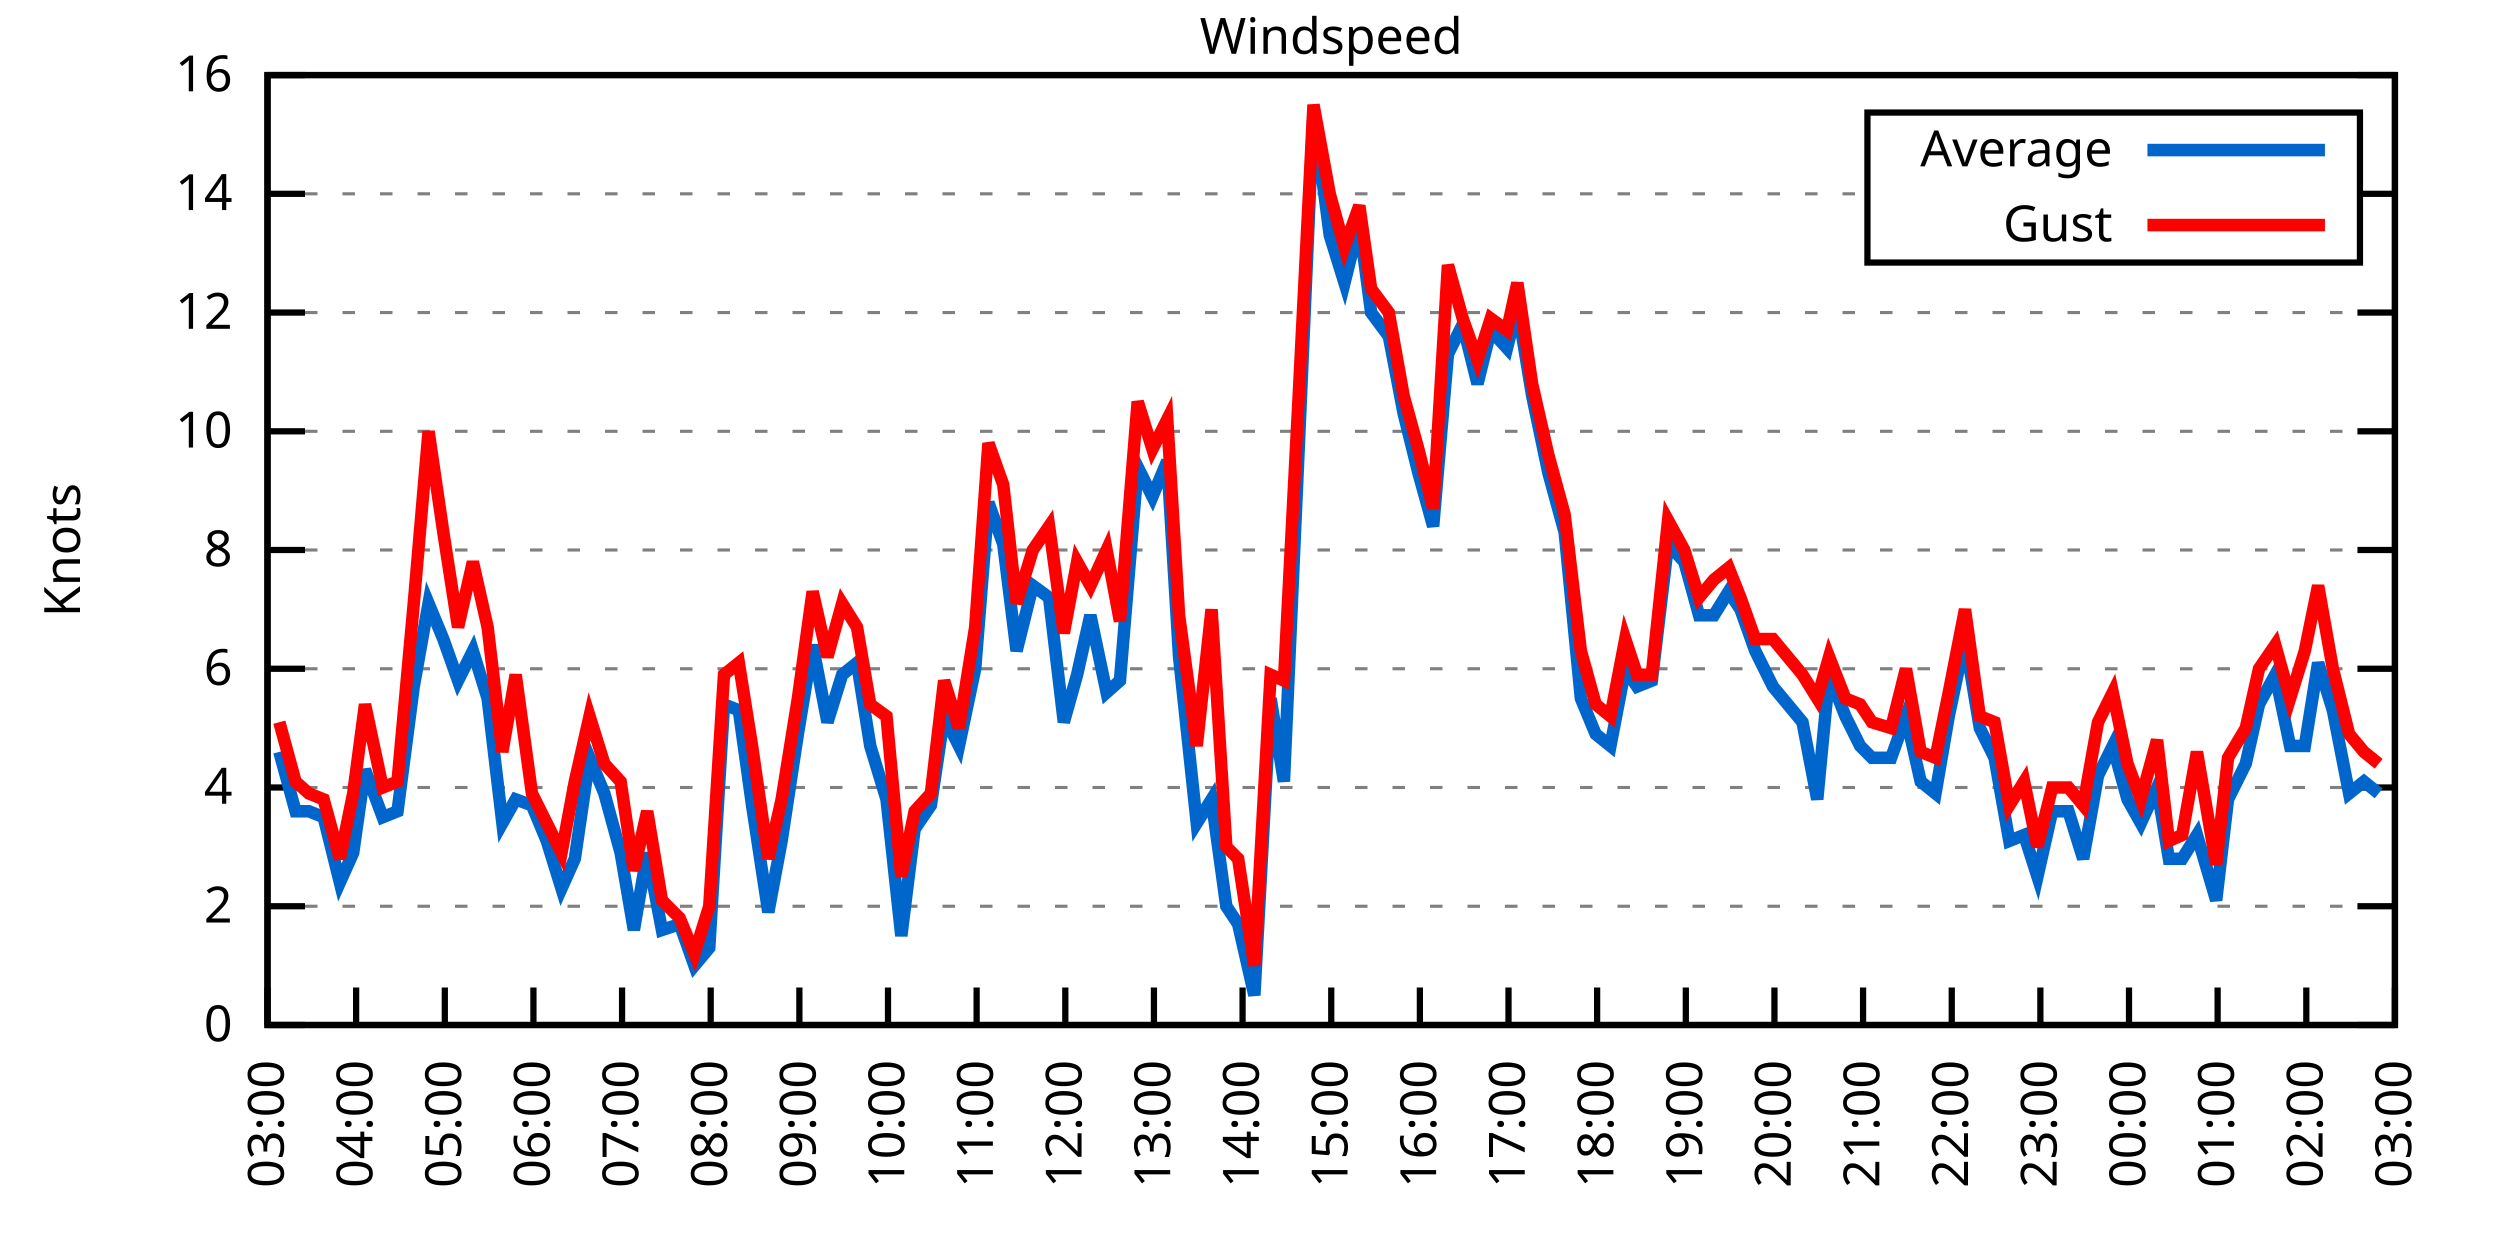
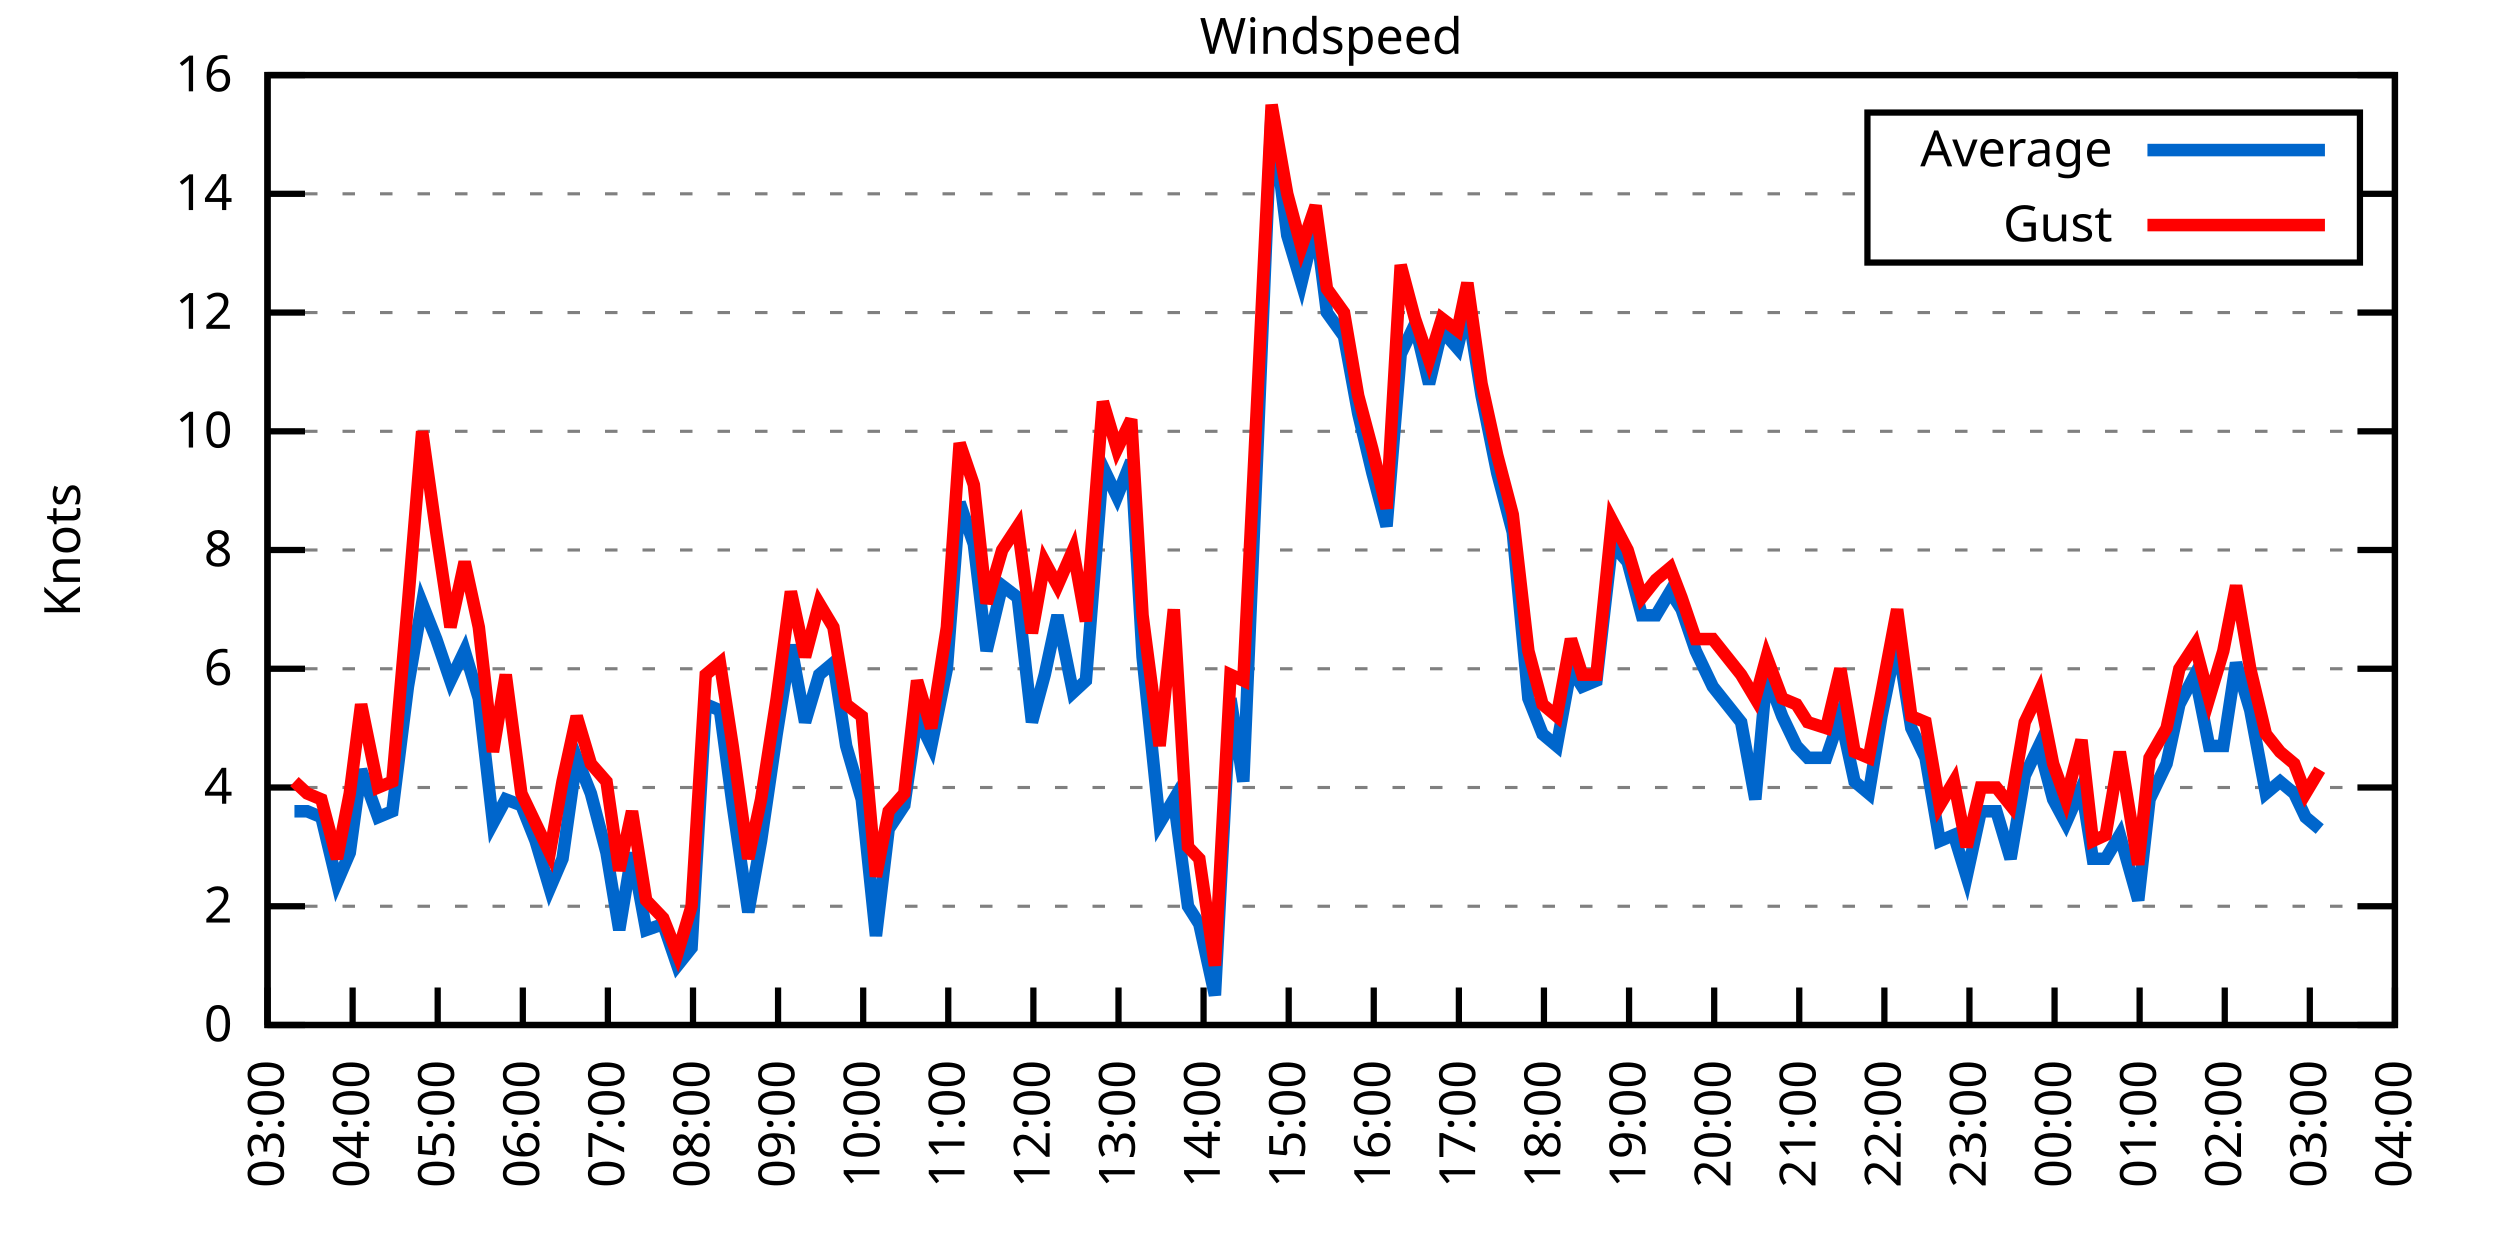
<svg xmlns="http://www.w3.org/2000/svg" xmlns:xlink="http://www.w3.org/1999/xlink" width="400" height="200" viewBox="0 0 400 200">
  <g id="gnuplot_canvas">
    <rect x="0" y="0" width="400" height="200" fill="none" />
    <defs>
      <circle id="gpDot" r="0.5" stroke-width="0.5" stroke="currentColor" />
      <path id="gpPt0" stroke-width="0.333" stroke="currentColor" d="M-1,0 h2 M0,-1 v2" />
      <path id="gpPt1" stroke-width="0.333" stroke="currentColor" d="M-1,-1 L1,1 M1,-1 L-1,1" />
      <path id="gpPt2" stroke-width="0.333" stroke="currentColor" d="M-1,0 L1,0 M0,-1 L0,1 M-1,-1 L1,1 M-1,1 L1,-1" />
      <rect id="gpPt3" stroke-width="0.333" stroke="currentColor" x="-1" y="-1" width="2" height="2" />
      <rect id="gpPt4" stroke-width="0.333" stroke="currentColor" fill="currentColor" x="-1" y="-1" width="2" height="2" />
      <circle id="gpPt5" stroke-width="0.333" stroke="currentColor" cx="0" cy="0" r="1" />
      <use xlink:href="#gpPt5" id="gpPt6" fill="currentColor" stroke="none" />
      <path id="gpPt7" stroke-width="0.333" stroke="currentColor" d="M0,-1.33 L-1.33,0.67 L1.33,0.67 z" />
      <use xlink:href="#gpPt7" id="gpPt8" fill="currentColor" stroke="none" />
      <use xlink:href="#gpPt7" id="gpPt9" stroke="currentColor" transform="rotate(180)" />
      <use xlink:href="#gpPt9" id="gpPt10" fill="currentColor" stroke="none" />
      <use xlink:href="#gpPt3" id="gpPt11" stroke="currentColor" transform="rotate(45)" />
      <use xlink:href="#gpPt11" id="gpPt12" fill="currentColor" stroke="none" />
      <path id="gpPt13" stroke-width="0.333" stroke="currentColor" d="M0,1.330 L1.265,0.411 L0.782,-1.067 L-0.782,-1.076 L-1.265,0.411 z" />
      <use xlink:href="#gpPt13" id="gpPt14" fill="currentColor" stroke="none" />
      <filter id="textbox" filterUnits="objectBoundingBox" x="0" y="0" height="1" width="1">
        <feFlood flood-color="white" flood-opacity="1" result="bgnd" />
        <feComposite in="SourceGraphic" in2="bgnd" operator="atop" />
      </filter>
      <filter id="greybox" filterUnits="objectBoundingBox" x="0" y="0" height="1" width="1">
        <feFlood flood-color="lightgrey" flood-opacity="1" result="grey" />
        <feComposite in="SourceGraphic" in2="grey" operator="atop" />
      </filter>
    </defs>
    <g fill="none" color="white" stroke="currentColor" stroke-width="1.00" stroke-linecap="butt" stroke-linejoin="miter">
</g>
    <g fill="none" color="black" stroke="currentColor" stroke-width="1.00" stroke-linecap="butt" stroke-linejoin="miter">
      <g stroke="none" shape-rendering="crispEdges">
        <polygon fill="rgb(255, 255, 255)" points="42.80,164.00 383.18,164.00 383.18,12.02 42.80,12.02 " />
      </g>
    </g>
    <g fill="none" color="black" stroke="currentColor" stroke-width="1.00" stroke-linecap="butt" stroke-linejoin="miter">
</g>
    <g fill="none" color="black" stroke="black" stroke-width="0.50" stroke-linecap="butt" stroke-linejoin="miter">
</g>
    <g fill="none" color="gray" stroke="currentColor" stroke-width="0.50" stroke-linecap="butt" stroke-linejoin="miter">
      <path stroke="gray" stroke-dasharray="2,4" class="gridline" d="M42.80,164.00 L383.19,164.00  " />
    </g>
    <g fill="none" color="gray" stroke="gray" stroke-width="1.00" stroke-linecap="butt" stroke-linejoin="miter">
</g>
    <g fill="none" color="black" stroke="currentColor" stroke-width="1.00" stroke-linecap="butt" stroke-linejoin="miter">
      <path stroke="black" d="M42.80,164.00 L48.80,164.00 M383.19,164.00 L377.19,164.00  " />
      <g transform="translate(37.20,166.60)" stroke="none" fill="black" font-family="Sans" font-size="8.00" text-anchor="end">
        <text>
          <tspan font-family="Sans"> 0</tspan>
        </text>
      </g>
    </g>
    <g fill="none" color="black" stroke="currentColor" stroke-width="1.00" stroke-linecap="butt" stroke-linejoin="miter">
</g>
    <g fill="none" color="black" stroke="black" stroke-width="0.50" stroke-linecap="butt" stroke-linejoin="miter">
</g>
    <g fill="none" color="gray" stroke="currentColor" stroke-width="0.50" stroke-linecap="butt" stroke-linejoin="miter">
      <path stroke="gray" stroke-dasharray="2,4" class="gridline" d="M42.80,145.00 L383.19,145.00  " />
    </g>
    <g fill="none" color="gray" stroke="gray" stroke-width="1.00" stroke-linecap="butt" stroke-linejoin="miter">
</g>
    <g fill="none" color="black" stroke="currentColor" stroke-width="1.00" stroke-linecap="butt" stroke-linejoin="miter">
      <path stroke="black" d="M42.80,145.00 L48.80,145.00 M383.19,145.00 L377.19,145.00  " />
      <g transform="translate(37.20,147.60)" stroke="none" fill="black" font-family="Sans" font-size="8.00" text-anchor="end">
        <text>
          <tspan font-family="Sans"> 2</tspan>
        </text>
      </g>
    </g>
    <g fill="none" color="black" stroke="currentColor" stroke-width="1.00" stroke-linecap="butt" stroke-linejoin="miter">
</g>
    <g fill="none" color="black" stroke="black" stroke-width="0.50" stroke-linecap="butt" stroke-linejoin="miter">
</g>
    <g fill="none" color="gray" stroke="currentColor" stroke-width="0.50" stroke-linecap="butt" stroke-linejoin="miter">
      <path stroke="gray" stroke-dasharray="2,4" class="gridline" d="M42.80,126.00 L383.19,126.00  " />
    </g>
    <g fill="none" color="gray" stroke="gray" stroke-width="1.00" stroke-linecap="butt" stroke-linejoin="miter">
</g>
    <g fill="none" color="black" stroke="currentColor" stroke-width="1.00" stroke-linecap="butt" stroke-linejoin="miter">
      <path stroke="black" d="M42.80,126.00 L48.80,126.00 M383.19,126.00 L377.19,126.00  " />
      <g transform="translate(37.20,128.60)" stroke="none" fill="black" font-family="Sans" font-size="8.00" text-anchor="end">
        <text>
          <tspan font-family="Sans"> 4</tspan>
        </text>
      </g>
    </g>
    <g fill="none" color="black" stroke="currentColor" stroke-width="1.00" stroke-linecap="butt" stroke-linejoin="miter">
</g>
    <g fill="none" color="black" stroke="black" stroke-width="0.50" stroke-linecap="butt" stroke-linejoin="miter">
</g>
    <g fill="none" color="gray" stroke="currentColor" stroke-width="0.50" stroke-linecap="butt" stroke-linejoin="miter">
      <path stroke="gray" stroke-dasharray="2,4" class="gridline" d="M42.80,107.00 L383.19,107.00  " />
    </g>
    <g fill="none" color="gray" stroke="gray" stroke-width="1.00" stroke-linecap="butt" stroke-linejoin="miter">
</g>
    <g fill="none" color="black" stroke="currentColor" stroke-width="1.00" stroke-linecap="butt" stroke-linejoin="miter">
      <path stroke="black" d="M42.80,107.00 L48.80,107.00 M383.19,107.00 L377.19,107.00  " />
      <g transform="translate(37.20,109.60)" stroke="none" fill="black" font-family="Sans" font-size="8.00" text-anchor="end">
        <text>
          <tspan font-family="Sans"> 6</tspan>
        </text>
      </g>
    </g>
    <g fill="none" color="black" stroke="currentColor" stroke-width="1.00" stroke-linecap="butt" stroke-linejoin="miter">
</g>
    <g fill="none" color="black" stroke="black" stroke-width="0.50" stroke-linecap="butt" stroke-linejoin="miter">
</g>
    <g fill="none" color="gray" stroke="currentColor" stroke-width="0.50" stroke-linecap="butt" stroke-linejoin="miter">
      <path stroke="gray" stroke-dasharray="2,4" class="gridline" d="M42.80,88.00 L383.19,88.00  " />
    </g>
    <g fill="none" color="gray" stroke="gray" stroke-width="1.00" stroke-linecap="butt" stroke-linejoin="miter">
</g>
    <g fill="none" color="black" stroke="currentColor" stroke-width="1.00" stroke-linecap="butt" stroke-linejoin="miter">
      <path stroke="black" d="M42.80,88.00 L48.80,88.00 M383.19,88.00 L377.19,88.00  " />
      <g transform="translate(37.20,90.60)" stroke="none" fill="black" font-family="Sans" font-size="8.00" text-anchor="end">
        <text>
          <tspan font-family="Sans"> 8</tspan>
        </text>
      </g>
    </g>
    <g fill="none" color="black" stroke="currentColor" stroke-width="1.00" stroke-linecap="butt" stroke-linejoin="miter">
</g>
    <g fill="none" color="black" stroke="black" stroke-width="0.50" stroke-linecap="butt" stroke-linejoin="miter">
</g>
    <g fill="none" color="gray" stroke="currentColor" stroke-width="0.50" stroke-linecap="butt" stroke-linejoin="miter">
      <path stroke="gray" stroke-dasharray="2,4" class="gridline" d="M42.80,69.01 L383.19,69.01  " />
    </g>
    <g fill="none" color="gray" stroke="gray" stroke-width="1.00" stroke-linecap="butt" stroke-linejoin="miter">
</g>
    <g fill="none" color="black" stroke="currentColor" stroke-width="1.00" stroke-linecap="butt" stroke-linejoin="miter">
      <path stroke="black" d="M42.80,69.01 L48.80,69.01 M383.19,69.01 L377.19,69.01  " />
      <g transform="translate(37.20,71.61)" stroke="none" fill="black" font-family="Sans" font-size="8.00" text-anchor="end">
        <text>
          <tspan font-family="Sans"> 10</tspan>
        </text>
      </g>
    </g>
    <g fill="none" color="black" stroke="currentColor" stroke-width="1.00" stroke-linecap="butt" stroke-linejoin="miter">
</g>
    <g fill="none" color="black" stroke="black" stroke-width="0.50" stroke-linecap="butt" stroke-linejoin="miter">
</g>
    <g fill="none" color="gray" stroke="currentColor" stroke-width="0.50" stroke-linecap="butt" stroke-linejoin="miter">
      <path stroke="gray" stroke-dasharray="2,4" class="gridline" d="M42.80,50.01 L383.19,50.01  " />
    </g>
    <g fill="none" color="gray" stroke="gray" stroke-width="1.00" stroke-linecap="butt" stroke-linejoin="miter">
</g>
    <g fill="none" color="black" stroke="currentColor" stroke-width="1.00" stroke-linecap="butt" stroke-linejoin="miter">
      <path stroke="black" d="M42.80,50.01 L48.80,50.01 M383.19,50.01 L377.19,50.01  " />
      <g transform="translate(37.20,52.61)" stroke="none" fill="black" font-family="Sans" font-size="8.00" text-anchor="end">
        <text>
          <tspan font-family="Sans"> 12</tspan>
        </text>
      </g>
    </g>
    <g fill="none" color="black" stroke="currentColor" stroke-width="1.00" stroke-linecap="butt" stroke-linejoin="miter">
</g>
    <g fill="none" color="black" stroke="black" stroke-width="0.50" stroke-linecap="butt" stroke-linejoin="miter">
</g>
    <g fill="none" color="gray" stroke="currentColor" stroke-width="0.50" stroke-linecap="butt" stroke-linejoin="miter">
      <path stroke="gray" stroke-dasharray="2,4" class="gridline" d="M42.80,31.01 L298.79,31.01 M377.59,31.01 L383.19,31.01  " />
    </g>
    <g fill="none" color="gray" stroke="gray" stroke-width="1.00" stroke-linecap="butt" stroke-linejoin="miter">
</g>
    <g fill="none" color="black" stroke="currentColor" stroke-width="1.00" stroke-linecap="butt" stroke-linejoin="miter">
      <path stroke="black" d="M42.80,31.01 L48.80,31.01 M383.19,31.01 L377.19,31.01  " />
      <g transform="translate(37.20,33.61)" stroke="none" fill="black" font-family="Sans" font-size="8.00" text-anchor="end">
        <text>
          <tspan font-family="Sans"> 14</tspan>
        </text>
      </g>
    </g>
    <g fill="none" color="black" stroke="currentColor" stroke-width="1.00" stroke-linecap="butt" stroke-linejoin="miter">
</g>
    <g fill="none" color="black" stroke="black" stroke-width="0.50" stroke-linecap="butt" stroke-linejoin="miter">
</g>
    <g fill="none" color="gray" stroke="currentColor" stroke-width="0.50" stroke-linecap="butt" stroke-linejoin="miter">
      <path stroke="gray" stroke-dasharray="2,4" class="gridline" d="M42.80,12.01 L383.19,12.01  " />
    </g>
    <g fill="none" color="gray" stroke="gray" stroke-width="1.00" stroke-linecap="butt" stroke-linejoin="miter">
</g>
    <g fill="none" color="black" stroke="currentColor" stroke-width="1.00" stroke-linecap="butt" stroke-linejoin="miter">
      <path stroke="black" d="M42.80,12.01 L48.80,12.01 M383.19,12.01 L377.19,12.01  " />
      <g transform="translate(37.20,14.61)" stroke="none" fill="black" font-family="Sans" font-size="8.00" text-anchor="end">
        <text>
          <tspan font-family="Sans"> 16</tspan>
        </text>
      </g>
    </g>
    <g fill="none" color="black" stroke="currentColor" stroke-width="1.00" stroke-linecap="butt" stroke-linejoin="miter">
      <path stroke="black" d="M42.80,164.00 L42.80,158.00  " />
      <g transform="translate(45.40,169.60) rotate(270.00)" stroke="none" fill="black" font-family="Sans" font-size="8.00" text-anchor="end">
        <text>
          <tspan font-family="Sans">03:00</tspan>
        </text>
      </g>
    </g>
    <g fill="none" color="black" stroke="currentColor" stroke-width="1.00" stroke-linecap="butt" stroke-linejoin="miter">
-       <path stroke="black" d="M56.98,164.00 L56.98,158.00  " />
-       <g transform="translate(59.58,169.60) rotate(270.00)" stroke="none" fill="black" font-family="Sans" font-size="8.00" text-anchor="end">
+       <path stroke="black" d="M56.42,164.00 L56.42,158.00  " />
+       <g transform="translate(59.02,169.60) rotate(270.00)" stroke="none" fill="black" font-family="Sans" font-size="8.00" text-anchor="end">
        <text>
          <tspan font-family="Sans">04:00</tspan>
        </text>
      </g>
    </g>
    <g fill="none" color="black" stroke="currentColor" stroke-width="1.00" stroke-linecap="butt" stroke-linejoin="miter">
-       <path stroke="black" d="M71.17,164.00 L71.17,158.00  " />
-       <g transform="translate(73.77,169.60) rotate(270.00)" stroke="none" fill="black" font-family="Sans" font-size="8.00" text-anchor="end">
+       <path stroke="black" d="M70.03,164.00 L70.03,158.00  " />
+       <g transform="translate(72.63,169.60) rotate(270.00)" stroke="none" fill="black" font-family="Sans" font-size="8.00" text-anchor="end">
        <text>
          <tspan font-family="Sans">05:00</tspan>
        </text>
      </g>
    </g>
    <g fill="none" color="black" stroke="currentColor" stroke-width="1.00" stroke-linecap="butt" stroke-linejoin="miter">
-       <path stroke="black" d="M85.35,164.00 L85.35,158.00  " />
-       <g transform="translate(87.95,169.60) rotate(270.00)" stroke="none" fill="black" font-family="Sans" font-size="8.00" text-anchor="end">
+       <path stroke="black" d="M83.65,164.00 L83.65,158.00  " />
+       <g transform="translate(86.25,169.60) rotate(270.00)" stroke="none" fill="black" font-family="Sans" font-size="8.00" text-anchor="end">
        <text>
          <tspan font-family="Sans">06:00</tspan>
        </text>
      </g>
    </g>
    <g fill="none" color="black" stroke="currentColor" stroke-width="1.00" stroke-linecap="butt" stroke-linejoin="miter">
-       <path stroke="black" d="M99.53,164.00 L99.53,158.00  " />
-       <g transform="translate(102.13,169.60) rotate(270.00)" stroke="none" fill="black" font-family="Sans" font-size="8.00" text-anchor="end">
+       <path stroke="black" d="M97.26,164.00 L97.26,158.00  " />
+       <g transform="translate(99.86,169.60) rotate(270.00)" stroke="none" fill="black" font-family="Sans" font-size="8.00" text-anchor="end">
        <text>
          <tspan font-family="Sans">07:00</tspan>
        </text>
      </g>
    </g>
    <g fill="none" color="black" stroke="currentColor" stroke-width="1.00" stroke-linecap="butt" stroke-linejoin="miter">
-       <path stroke="black" d="M113.71,164.00 L113.71,158.00  " />
-       <g transform="translate(116.31,169.60) rotate(270.00)" stroke="none" fill="black" font-family="Sans" font-size="8.00" text-anchor="end">
+       <path stroke="black" d="M110.88,164.00 L110.88,158.00  " />
+       <g transform="translate(113.48,169.60) rotate(270.00)" stroke="none" fill="black" font-family="Sans" font-size="8.00" text-anchor="end">
        <text>
          <tspan font-family="Sans">08:00</tspan>
        </text>
      </g>
    </g>
    <g fill="none" color="black" stroke="currentColor" stroke-width="1.00" stroke-linecap="butt" stroke-linejoin="miter">
-       <path stroke="black" d="M127.90,164.00 L127.90,158.00  " />
-       <g transform="translate(130.50,169.60) rotate(270.00)" stroke="none" fill="black" font-family="Sans" font-size="8.00" text-anchor="end">
+       <path stroke="black" d="M124.49,164.00 L124.49,158.00  " />
+       <g transform="translate(127.09,169.60) rotate(270.00)" stroke="none" fill="black" font-family="Sans" font-size="8.00" text-anchor="end">
        <text>
          <tspan font-family="Sans">09:00</tspan>
        </text>
      </g>
    </g>
    <g fill="none" color="black" stroke="currentColor" stroke-width="1.00" stroke-linecap="butt" stroke-linejoin="miter">
-       <path stroke="black" d="M142.08,164.00 L142.08,158.00  " />
-       <g transform="translate(144.68,169.60) rotate(270.00)" stroke="none" fill="black" font-family="Sans" font-size="8.00" text-anchor="end">
+       <path stroke="black" d="M138.11,164.00 L138.11,158.00  " />
+       <g transform="translate(140.71,169.60) rotate(270.00)" stroke="none" fill="black" font-family="Sans" font-size="8.00" text-anchor="end">
        <text>
          <tspan font-family="Sans">10:00</tspan>
        </text>
      </g>
    </g>
    <g fill="none" color="black" stroke="currentColor" stroke-width="1.00" stroke-linecap="butt" stroke-linejoin="miter">
-       <path stroke="black" d="M156.26,164.00 L156.26,158.00  " />
-       <g transform="translate(158.86,169.60) rotate(270.00)" stroke="none" fill="black" font-family="Sans" font-size="8.00" text-anchor="end">
+       <path stroke="black" d="M151.72,164.00 L151.72,158.00  " />
+       <g transform="translate(154.32,169.60) rotate(270.00)" stroke="none" fill="black" font-family="Sans" font-size="8.00" text-anchor="end">
        <text>
          <tspan font-family="Sans">11:00</tspan>
        </text>
      </g>
    </g>
    <g fill="none" color="black" stroke="currentColor" stroke-width="1.00" stroke-linecap="butt" stroke-linejoin="miter">
-       <path stroke="black" d="M170.45,164.00 L170.45,158.00  " />
-       <g transform="translate(173.05,169.60) rotate(270.00)" stroke="none" fill="black" font-family="Sans" font-size="8.00" text-anchor="end">
+       <path stroke="black" d="M165.34,164.00 L165.34,158.00  " />
+       <g transform="translate(167.94,169.60) rotate(270.00)" stroke="none" fill="black" font-family="Sans" font-size="8.00" text-anchor="end">
        <text>
          <tspan font-family="Sans">12:00</tspan>
        </text>
      </g>
    </g>
    <g fill="none" color="black" stroke="currentColor" stroke-width="1.00" stroke-linecap="butt" stroke-linejoin="miter">
-       <path stroke="black" d="M184.63,164.00 L184.63,158.00  " />
-       <g transform="translate(187.23,169.60) rotate(270.00)" stroke="none" fill="black" font-family="Sans" font-size="8.00" text-anchor="end">
+       <path stroke="black" d="M178.96,164.00 L178.96,158.00  " />
+       <g transform="translate(181.56,169.60) rotate(270.00)" stroke="none" fill="black" font-family="Sans" font-size="8.00" text-anchor="end">
        <text>
          <tspan font-family="Sans">13:00</tspan>
        </text>
      </g>
    </g>
    <g fill="none" color="black" stroke="currentColor" stroke-width="1.00" stroke-linecap="butt" stroke-linejoin="miter">
-       <path stroke="black" d="M198.81,164.00 L198.81,158.00  " />
-       <g transform="translate(201.41,169.60) rotate(270.00)" stroke="none" fill="black" font-family="Sans" font-size="8.00" text-anchor="end">
+       <path stroke="black" d="M192.57,164.00 L192.57,158.00  " />
+       <g transform="translate(195.17,169.60) rotate(270.00)" stroke="none" fill="black" font-family="Sans" font-size="8.00" text-anchor="end">
        <text>
          <tspan font-family="Sans">14:00</tspan>
        </text>
      </g>
    </g>
    <g fill="none" color="black" stroke="currentColor" stroke-width="1.00" stroke-linecap="butt" stroke-linejoin="miter">
-       <path stroke="black" d="M213.00,164.00 L213.00,158.00  " />
-       <g transform="translate(215.60,169.60) rotate(270.00)" stroke="none" fill="black" font-family="Sans" font-size="8.00" text-anchor="end">
+       <path stroke="black" d="M206.19,164.00 L206.19,158.00  " />
+       <g transform="translate(208.79,169.60) rotate(270.00)" stroke="none" fill="black" font-family="Sans" font-size="8.00" text-anchor="end">
        <text>
          <tspan font-family="Sans">15:00</tspan>
        </text>
      </g>
    </g>
    <g fill="none" color="black" stroke="currentColor" stroke-width="1.00" stroke-linecap="butt" stroke-linejoin="miter">
-       <path stroke="black" d="M227.18,164.00 L227.18,158.00  " />
-       <g transform="translate(229.78,169.60) rotate(270.00)" stroke="none" fill="black" font-family="Sans" font-size="8.00" text-anchor="end">
+       <path stroke="black" d="M219.80,164.00 L219.80,158.00  " />
+       <g transform="translate(222.40,169.60) rotate(270.00)" stroke="none" fill="black" font-family="Sans" font-size="8.00" text-anchor="end">
        <text>
          <tspan font-family="Sans">16:00</tspan>
        </text>
      </g>
    </g>
    <g fill="none" color="black" stroke="currentColor" stroke-width="1.00" stroke-linecap="butt" stroke-linejoin="miter">
-       <path stroke="black" d="M241.36,164.00 L241.36,158.00  " />
-       <g transform="translate(243.96,169.60) rotate(270.00)" stroke="none" fill="black" font-family="Sans" font-size="8.00" text-anchor="end">
+       <path stroke="black" d="M233.42,164.00 L233.42,158.00  " />
+       <g transform="translate(236.02,169.60) rotate(270.00)" stroke="none" fill="black" font-family="Sans" font-size="8.00" text-anchor="end">
        <text>
          <tspan font-family="Sans">17:00</tspan>
        </text>
      </g>
    </g>
    <g fill="none" color="black" stroke="currentColor" stroke-width="1.00" stroke-linecap="butt" stroke-linejoin="miter">
-       <path stroke="black" d="M255.54,164.00 L255.54,158.00  " />
-       <g transform="translate(258.14,169.60) rotate(270.00)" stroke="none" fill="black" font-family="Sans" font-size="8.00" text-anchor="end">
+       <path stroke="black" d="M247.03,164.00 L247.03,158.00  " />
+       <g transform="translate(249.63,169.60) rotate(270.00)" stroke="none" fill="black" font-family="Sans" font-size="8.00" text-anchor="end">
        <text>
          <tspan font-family="Sans">18:00</tspan>
        </text>
      </g>
    </g>
    <g fill="none" color="black" stroke="currentColor" stroke-width="1.00" stroke-linecap="butt" stroke-linejoin="miter">
-       <path stroke="black" d="M269.73,164.00 L269.73,158.00  " />
-       <g transform="translate(272.33,169.60) rotate(270.00)" stroke="none" fill="black" font-family="Sans" font-size="8.00" text-anchor="end">
+       <path stroke="black" d="M260.65,164.00 L260.65,158.00  " />
+       <g transform="translate(263.25,169.60) rotate(270.00)" stroke="none" fill="black" font-family="Sans" font-size="8.00" text-anchor="end">
        <text>
          <tspan font-family="Sans">19:00</tspan>
        </text>
      </g>
    </g>
    <g fill="none" color="black" stroke="currentColor" stroke-width="1.00" stroke-linecap="butt" stroke-linejoin="miter">
-       <path stroke="black" d="M283.91,164.00 L283.91,158.00  " />
-       <g transform="translate(286.51,169.60) rotate(270.00)" stroke="none" fill="black" font-family="Sans" font-size="8.00" text-anchor="end">
+       <path stroke="black" d="M274.27,164.00 L274.27,158.00  " />
+       <g transform="translate(276.87,169.60) rotate(270.00)" stroke="none" fill="black" font-family="Sans" font-size="8.00" text-anchor="end">
        <text>
          <tspan font-family="Sans">20:00</tspan>
        </text>
      </g>
    </g>
    <g fill="none" color="black" stroke="currentColor" stroke-width="1.00" stroke-linecap="butt" stroke-linejoin="miter">
-       <path stroke="black" d="M298.09,164.00 L298.09,158.00  " />
-       <g transform="translate(300.69,169.60) rotate(270.00)" stroke="none" fill="black" font-family="Sans" font-size="8.00" text-anchor="end">
+       <path stroke="black" d="M287.88,164.00 L287.88,158.00  " />
+       <g transform="translate(290.48,169.60) rotate(270.00)" stroke="none" fill="black" font-family="Sans" font-size="8.00" text-anchor="end">
        <text>
          <tspan font-family="Sans">21:00</tspan>
        </text>
      </g>
    </g>
    <g fill="none" color="black" stroke="currentColor" stroke-width="1.00" stroke-linecap="butt" stroke-linejoin="miter">
-       <path stroke="black" d="M312.28,164.00 L312.28,158.00  " />
-       <g transform="translate(314.88,169.60) rotate(270.00)" stroke="none" fill="black" font-family="Sans" font-size="8.00" text-anchor="end">
+       <path stroke="black" d="M301.50,164.00 L301.50,158.00  " />
+       <g transform="translate(304.10,169.60) rotate(270.00)" stroke="none" fill="black" font-family="Sans" font-size="8.00" text-anchor="end">
        <text>
          <tspan font-family="Sans">22:00</tspan>
        </text>
      </g>
    </g>
    <g fill="none" color="black" stroke="currentColor" stroke-width="1.00" stroke-linecap="butt" stroke-linejoin="miter">
-       <path stroke="black" d="M326.46,164.00 L326.46,158.00  " />
-       <g transform="translate(329.06,169.60) rotate(270.00)" stroke="none" fill="black" font-family="Sans" font-size="8.00" text-anchor="end">
+       <path stroke="black" d="M315.11,164.00 L315.11,158.00  " />
+       <g transform="translate(317.71,169.60) rotate(270.00)" stroke="none" fill="black" font-family="Sans" font-size="8.00" text-anchor="end">
        <text>
          <tspan font-family="Sans">23:00</tspan>
        </text>
      </g>
    </g>
    <g fill="none" color="black" stroke="currentColor" stroke-width="1.00" stroke-linecap="butt" stroke-linejoin="miter">
-       <path stroke="black" d="M340.64,164.00 L340.64,158.00  " />
-       <g transform="translate(343.24,169.60) rotate(270.00)" stroke="none" fill="black" font-family="Sans" font-size="8.00" text-anchor="end">
+       <path stroke="black" d="M328.73,164.00 L328.73,158.00  " />
+       <g transform="translate(331.33,169.60) rotate(270.00)" stroke="none" fill="black" font-family="Sans" font-size="8.00" text-anchor="end">
        <text>
          <tspan font-family="Sans">00:00</tspan>
        </text>
      </g>
    </g>
    <g fill="none" color="black" stroke="currentColor" stroke-width="1.00" stroke-linecap="butt" stroke-linejoin="miter">
-       <path stroke="black" d="M354.82,164.00 L354.82,158.00  " />
-       <g transform="translate(357.42,169.60) rotate(270.00)" stroke="none" fill="black" font-family="Sans" font-size="8.00" text-anchor="end">
+       <path stroke="black" d="M342.34,164.00 L342.34,158.00  " />
+       <g transform="translate(344.94,169.60) rotate(270.00)" stroke="none" fill="black" font-family="Sans" font-size="8.00" text-anchor="end">
        <text>
          <tspan font-family="Sans">01:00</tspan>
        </text>
      </g>
    </g>
    <g fill="none" color="black" stroke="currentColor" stroke-width="1.00" stroke-linecap="butt" stroke-linejoin="miter">
-       <path stroke="black" d="M369.01,164.00 L369.01,158.00  " />
-       <g transform="translate(371.61,169.60) rotate(270.00)" stroke="none" fill="black" font-family="Sans" font-size="8.00" text-anchor="end">
+       <path stroke="black" d="M355.96,164.00 L355.96,158.00  " />
+       <g transform="translate(358.56,169.60) rotate(270.00)" stroke="none" fill="black" font-family="Sans" font-size="8.00" text-anchor="end">
        <text>
          <tspan font-family="Sans">02:00</tspan>
+         </text>
+       </g>
+     </g>
+     <g fill="none" color="black" stroke="currentColor" stroke-width="1.00" stroke-linecap="butt" stroke-linejoin="miter">
+       <path stroke="black" d="M369.57,164.00 L369.57,158.00  " />
+       <g transform="translate(372.17,169.60) rotate(270.00)" stroke="none" fill="black" font-family="Sans" font-size="8.00" text-anchor="end">
+         <text>
+           <tspan font-family="Sans">03:00</tspan>
        </text>
      </g>
    </g>
    <g fill="none" color="black" stroke="currentColor" stroke-width="1.00" stroke-linecap="butt" stroke-linejoin="miter">
      <path stroke="black" d="M383.19,164.00 L383.19,158.00  " />
      <g transform="translate(385.79,169.60) rotate(270.00)" stroke="none" fill="black" font-family="Sans" font-size="8.00" text-anchor="end">
        <text>
-           <tspan font-family="Sans">03:00</tspan>
+           <tspan font-family="Sans">04:00</tspan>
        </text>
      </g>
    </g>
    <g fill="none" color="black" stroke="currentColor" stroke-width="1.00" stroke-linecap="butt" stroke-linejoin="miter">
</g>
    <g fill="none" color="black" stroke="currentColor" stroke-width="1.00" stroke-linecap="butt" stroke-linejoin="miter">
      <path stroke="black" d="M42.80,12.01 L42.80,164.00 L383.19,164.00 L383.19,12.01 L42.80,12.01 Z  " />
    </g>
    <g fill="none" color="black" stroke="currentColor" stroke-width="1.00" stroke-linecap="butt" stroke-linejoin="miter">
</g>
    <g fill="none" color="black" stroke="currentColor" stroke-width="1.00" stroke-linecap="butt" stroke-linejoin="miter">
      <path stroke="black" d="M298.79,42.01 L298.79,18.01 L377.59,18.01 L377.59,42.01 L298.79,42.01 Z  " />
    </g>
    <g id="Windspeed_plot_1">
      <g fill="none" color="white" stroke="black" stroke-width="2.00" stroke-linecap="butt" stroke-linejoin="miter">
</g>
      <g fill="none" color="black" stroke="currentColor" stroke-width="2.00" stroke-linecap="butt" stroke-linejoin="miter">
        <g transform="translate(337.99,26.61)" stroke="none" fill="black" font-family="Sans" font-size="8.00" text-anchor="end">
          <text>
            <tspan font-family="Sans">Average</tspan>
          </text>
        </g>
      </g>
      <g fill="none" color="black" stroke="currentColor" stroke-width="2.00" stroke-linecap="butt" stroke-linejoin="miter">
-         <path stroke="rgb(  0, 102, 204)" d="M343.59,24.01 L371.99,24.01 M44.69,120.30 L47.29,129.80 L49.42,129.80 L51.78,130.75 L54.38,141.20 L56.51,136.45   L58.40,123.15 L61.24,130.75 L63.60,129.80 L66.20,109.85 L68.57,96.55 L70.93,102.25 L73.29,108.90 L75.66,104.15   L78.02,111.75 L80.38,131.70 L82.51,127.90 L85.11,128.85 L87.48,134.55 L89.84,142.15 L91.97,137.40 L94.33,121.25   L96.70,126.95 L99.30,136.45 L101.42,148.80 L103.55,136.45 L105.91,148.80 L108.75,147.85 L111.11,154.50 L113.48,151.65   L115.84,112.70 L118.21,113.65 L120.33,128.85 L122.93,145.95 L125.06,134.55 L127.66,117.45 L130.02,103.20 L132.39,115.55   L134.75,107.95 L137.12,106.05 L139.24,119.35 L141.84,127.90 L144.21,149.75 L146.34,132.65 L148.94,128.85 L151.06,114.60   L153.43,119.35 L156.03,107.00 L158.15,80.41 L160.52,87.06 L162.65,104.15 L165.25,93.70 L167.85,95.60 L170.21,115.55   L172.34,107.95 L174.46,98.45 L177.06,110.80 L179.19,108.90 L182.03,74.71 L184.39,79.46 L186.76,73.76 L188.65,105.10   L191.48,131.70 L193.85,127.90 L196.21,145.00 L198.10,147.85 L200.70,159.25 L203.30,111.75 L205.43,125.05 L207.79,71.86   L210.16,17.71 L212.76,37.66 L215.12,45.26 L217.49,35.76 L219.38,50.01 L222.21,53.81 L224.58,66.16 L226.94,75.66   L229.31,84.21 L231.67,56.66 L234.03,51.91 L236.40,61.41 L238.52,52.86 L241.12,55.71 L242.78,49.06 L245.14,63.31   L247.74,75.66 L250.34,85.16 L252.94,111.75 L255.31,117.45 L257.67,119.35 L260.04,107.00 L261.93,109.85 L264.29,108.90   L266.89,87.06 L269.49,89.90 L271.85,98.45 L274.22,98.45 L276.58,94.65 L278.47,97.50 L280.84,104.15 L283.67,109.85   L288.40,115.55 L290.76,127.90 L292.66,107.95 L295.26,114.60 L297.62,119.35 L299.51,121.25 L302.58,121.25 L304.95,114.60   L307.31,125.05 L309.68,126.95 L311.80,114.60 L314.40,102.25 L316.77,116.50 L319.13,121.25 L321.49,134.55 L323.86,133.60   L325.99,140.25 L328.35,129.80 L330.95,129.80 L333.31,137.40 L335.68,124.10 L338.04,119.35 L340.40,127.90 L342.53,131.70   L345.13,126.00 L347.02,137.40 L349.15,137.40 L351.51,133.60 L354.59,144.05 L356.48,127.90 L359.32,122.20 L361.44,112.70   L364.04,107.95 L366.41,119.35 L368.77,119.35 L370.90,106.05 L373.26,113.65 L375.86,126.95 L378.23,125.05 L380.59,126.95    " />
+         <path stroke="rgb(  0, 102, 204)" d="M343.59,24.01 L371.99,24.01 M47.11,129.80 L49.15,129.80 L51.42,130.75 L53.92,141.20 L55.96,136.45 L57.78,123.15   L60.50,130.75 L62.77,129.80 L65.27,109.85 L67.54,96.55 L69.80,102.25 L72.07,108.90 L74.34,104.15 L76.61,111.75   L78.88,131.70 L80.92,127.90 L83.42,128.85 L85.69,134.55 L87.96,142.15 L90.00,137.40 L92.27,121.25 L94.54,126.95   L97.04,136.45 L99.08,148.80 L101.12,136.45 L103.39,148.80 L106.11,147.85 L108.38,154.50 L110.65,151.65 L112.92,112.70   L115.19,113.65 L117.23,128.85 L119.73,145.95 L121.77,134.55 L124.27,117.45 L126.54,103.20 L128.81,115.55 L131.07,107.95   L133.34,106.05 L135.39,119.35 L137.88,127.90 L140.15,149.75 L142.19,132.65 L144.69,128.85 L146.73,114.60 L149.00,119.35   L151.50,107.00 L153.54,80.41 L155.81,87.06 L157.85,104.15 L160.35,93.70 L162.84,95.60 L165.11,115.55 L167.16,107.95   L169.20,98.45 L171.69,110.80 L173.74,108.90 L176.46,74.71 L178.73,79.46 L181.00,73.76 L182.81,105.10 L185.54,131.70   L187.81,127.90 L190.08,145.00 L191.89,147.85 L194.39,159.25 L196.88,111.75 L198.93,125.05 L201.19,71.86 L203.46,17.71   L205.96,37.66 L208.23,45.26 L210.50,35.76 L212.31,50.01 L215.04,53.81 L217.31,66.16 L219.58,75.66 L221.85,84.21   L224.11,56.66 L226.38,51.91 L228.65,61.41 L230.70,52.86 L233.19,55.71 L234.78,49.06 L237.05,63.31 L239.55,75.66   L242.04,85.16 L244.54,111.75 L246.81,117.45 L249.08,119.35 L251.35,107.00 L253.16,109.85 L255.43,108.90 L257.93,87.06   L260.42,89.90 L262.69,98.45 L264.96,98.45 L267.23,94.65 L269.05,97.50 L271.32,104.15 L274.04,109.85 L278.58,115.55   L280.85,127.90 L282.66,107.95 L285.16,114.60 L287.43,119.35 L289.24,121.25 L292.19,121.25 L294.46,114.60 L296.73,125.05   L299.00,126.95 L301.04,114.60 L303.54,102.25 L305.81,116.50 L308.08,121.25 L310.35,134.55 L312.62,133.60 L314.66,140.25   L316.93,129.80 L319.42,129.80 L321.69,137.40 L323.96,124.10 L326.23,119.35 L328.50,127.90 L330.54,131.70 L333.04,126.00   L334.85,137.40 L336.90,137.40 L339.17,133.60 L342.12,144.05 L343.93,127.90 L346.65,122.20 L348.70,112.70 L351.19,107.95   L353.46,119.35 L355.73,119.35 L357.77,106.05 L360.04,113.65 L362.54,126.95 L364.81,125.05 L367.08,126.95 L368.89,130.75   L371.16,132.65  " />
      </g>
    </g>
    <g id="Windspeed_plot_2">
      <g fill="none" color="black" stroke="currentColor" stroke-width="2.00" stroke-linecap="butt" stroke-linejoin="miter">
        <g transform="translate(337.99,38.61)" stroke="none" fill="black" font-family="Sans" font-size="8.00" text-anchor="end">
          <text>
            <tspan font-family="Sans">Gust</tspan>
          </text>
        </g>
      </g>
      <g fill="none" color="black" stroke="currentColor" stroke-width="2.00" stroke-linecap="butt" stroke-linejoin="miter">
-         <path stroke="rgb(255,   0,   0)" d="M343.59,36.01 L371.99,36.01 M44.69,115.55 L47.29,125.05 L49.42,126.95 L51.78,127.90 L54.38,137.40 L56.51,126.95   L58.40,112.70 L61.24,126.00 L63.60,125.05 L66.20,96.55 L68.57,69.01 L70.93,85.16 L73.29,100.35 L75.66,89.90   L78.02,100.35 L80.38,120.30 L82.51,107.95 L85.11,126.95 L87.48,131.70 L89.84,136.45 L91.97,125.05 L94.33,114.60   L96.70,122.20 L99.30,125.05 L101.42,139.30 L103.55,129.80 L105.91,144.05 L108.75,146.90 L111.11,152.60 L113.48,145.00   L115.84,107.95 L118.21,106.05 L120.33,119.35 L122.93,137.40 L125.06,127.90 L127.66,111.75 L130.02,94.65 L132.39,105.10   L134.75,96.55 L137.12,100.35 L139.24,112.70 L141.84,114.60 L144.21,140.25 L146.34,129.80 L148.94,126.95 L151.06,108.90   L153.43,116.50 L156.03,100.35 L158.15,70.91 L160.52,77.56 L162.65,96.55 L165.25,88.00 L167.85,84.21 L170.21,101.30   L172.34,89.90 L174.46,93.70 L177.06,88.00 L179.19,99.40 L182.03,64.26 L184.39,71.86 L186.76,67.11 L188.65,98.45   L191.48,119.35 L193.85,97.50 L196.21,135.50 L198.10,137.40 L200.70,154.50 L203.30,107.95 L205.43,108.90 L207.79,63.31   L210.16,16.76 L212.76,31.01 L215.12,39.56 L217.49,32.91 L219.38,46.21 L222.21,50.01 L224.58,63.31 L226.94,71.86   L229.31,81.36 L231.67,42.41 L234.03,50.96 L236.40,57.61 L238.52,50.96 L241.12,52.86 L242.78,45.26 L245.14,61.41   L247.74,72.81 L250.34,82.31 L252.94,104.15 L255.31,112.70 L257.67,114.60 L260.04,102.25 L261.93,107.95 L264.29,107.95   L266.89,83.26 L269.49,88.00 L271.85,95.60 L274.22,92.75 L276.58,90.85 L278.47,95.60 L280.84,102.25 L283.67,102.25   L288.40,107.95 L290.76,111.75 L292.66,105.10 L295.26,111.75 L297.62,112.70 L299.51,115.55 L302.58,116.50 L304.95,107.00   L307.31,120.30 L309.68,121.25 L311.80,110.80 L314.40,97.50 L316.77,114.60 L319.13,115.55 L321.49,128.85 L323.86,125.05   L325.99,135.50 L328.35,126.00 L330.95,126.00 L333.31,128.85 L335.68,115.55 L338.04,110.80 L340.40,122.20 L342.53,127.90   L345.13,118.40 L347.02,134.55 L349.15,133.60 L351.51,120.30 L354.59,138.35 L356.48,121.25 L359.32,116.50 L361.44,107.00   L364.04,103.20 L366.41,111.75 L368.77,104.15 L370.90,93.70 L373.26,107.00 L375.86,117.45 L378.23,120.30 L380.59,122.20    " />
+         <path stroke="rgb(255,   0,   0)" d="M343.59,36.01 L371.99,36.01 M47.11,125.05 L49.15,126.95 L51.42,127.90 L53.92,137.40 L55.96,126.95 L57.78,112.70   L60.50,126.00 L62.77,125.05 L65.27,96.55 L67.54,69.01 L69.80,85.16 L72.07,100.35 L74.34,89.90 L76.61,100.35   L78.88,120.30 L80.92,107.95 L83.42,126.95 L85.69,131.70 L87.96,136.45 L90.00,125.05 L92.27,114.60 L94.54,122.20   L97.04,125.05 L99.08,139.30 L101.12,129.80 L103.39,144.05 L106.11,146.90 L108.38,152.60 L110.65,145.00 L112.92,107.95   L115.19,106.05 L117.23,119.35 L119.73,137.40 L121.77,127.90 L124.27,111.75 L126.54,94.65 L128.81,105.10 L131.07,96.55   L133.34,100.35 L135.39,112.70 L137.88,114.60 L140.15,140.25 L142.19,129.80 L144.69,126.95 L146.73,108.90 L149.00,116.50   L151.50,100.35 L153.54,70.91 L155.81,77.56 L157.85,96.55 L160.35,88.00 L162.84,84.21 L165.11,101.30 L167.16,89.90   L169.20,93.70 L171.69,88.00 L173.74,99.40 L176.46,64.26 L178.73,71.86 L181.00,67.11 L182.81,98.45 L185.54,119.35   L187.81,97.50 L190.08,135.50 L191.89,137.40 L194.39,154.50 L196.88,107.95 L198.93,108.90 L201.19,63.31 L203.46,16.76   L205.96,31.01 L208.23,39.56 L210.50,32.91 L212.31,46.21 L215.04,50.01 L217.31,63.31 L219.58,71.86 L221.85,81.36   L224.11,42.41 L226.38,50.96 L228.65,57.61 L230.70,50.96 L233.19,52.86 L234.78,45.26 L237.05,61.41 L239.55,72.81   L242.04,82.31 L244.54,104.15 L246.81,112.70 L249.08,114.60 L251.35,102.25 L253.16,107.95 L255.43,107.95 L257.93,83.26   L260.42,88.00 L262.69,95.60 L264.96,92.75 L267.23,90.85 L269.05,95.60 L271.32,102.25 L274.04,102.25 L278.58,107.95   L280.85,111.75 L282.66,105.10 L285.16,111.75 L287.43,112.70 L289.24,115.55 L292.19,116.50 L294.46,107.00 L296.73,120.30   L299.00,121.25 L301.04,110.80 L303.54,97.50 L305.81,114.60 L308.08,115.55 L310.35,128.85 L312.62,125.05 L314.66,135.50   L316.93,126.00 L319.42,126.00 L321.69,128.85 L323.96,115.55 L326.23,110.80 L328.50,122.20 L330.54,127.90 L333.04,118.40   L334.85,134.55 L336.90,133.60 L339.17,120.30 L342.12,138.35 L343.93,121.25 L346.65,116.50 L348.70,107.00 L351.19,103.20   L353.46,111.75 L355.73,104.15 L357.77,93.70 L360.04,107.00 L362.54,117.45 L364.81,120.30 L367.08,122.20 L368.89,126.95   L371.16,123.15  " />
      </g>
    </g>
    <g fill="none" color="black" stroke="currentColor" stroke-width="2.00" stroke-linecap="butt" stroke-linejoin="miter">
</g>
    <g fill="none" color="black" stroke="black" stroke-width="1.00" stroke-linecap="butt" stroke-linejoin="miter">
</g>
    <g fill="none" color="black" stroke="currentColor" stroke-width="1.00" stroke-linecap="butt" stroke-linejoin="miter">
      <path stroke="black" d="M42.80,12.01 L42.80,164.00 L383.19,164.00 L383.19,12.01 L42.80,12.01 Z  " />
      <g transform="translate(12.80,88.01) rotate(270.00)" stroke="none" fill="black" font-family="Sans" font-size="8.00" text-anchor="middle">
        <text>
          <tspan font-family="Sans">Knots</tspan>
        </text>
      </g>
    </g>
    <g fill="none" color="black" stroke="currentColor" stroke-width="1.00" stroke-linecap="butt" stroke-linejoin="miter">
</g>
    <g fill="none" color="black" stroke="currentColor" stroke-width="1.00" stroke-linecap="butt" stroke-linejoin="miter">
      <g transform="translate(212.99,8.61)" stroke="none" fill="black" font-family="Sans" font-size="8.00" text-anchor="middle">
        <text>
          <tspan font-family="Sans">Windspeed</tspan>
        </text>
      </g>
    </g>
    <g fill="none" color="black" stroke="currentColor" stroke-width="1.00" stroke-linecap="butt" stroke-linejoin="miter">
</g>
  </g>
</svg>
